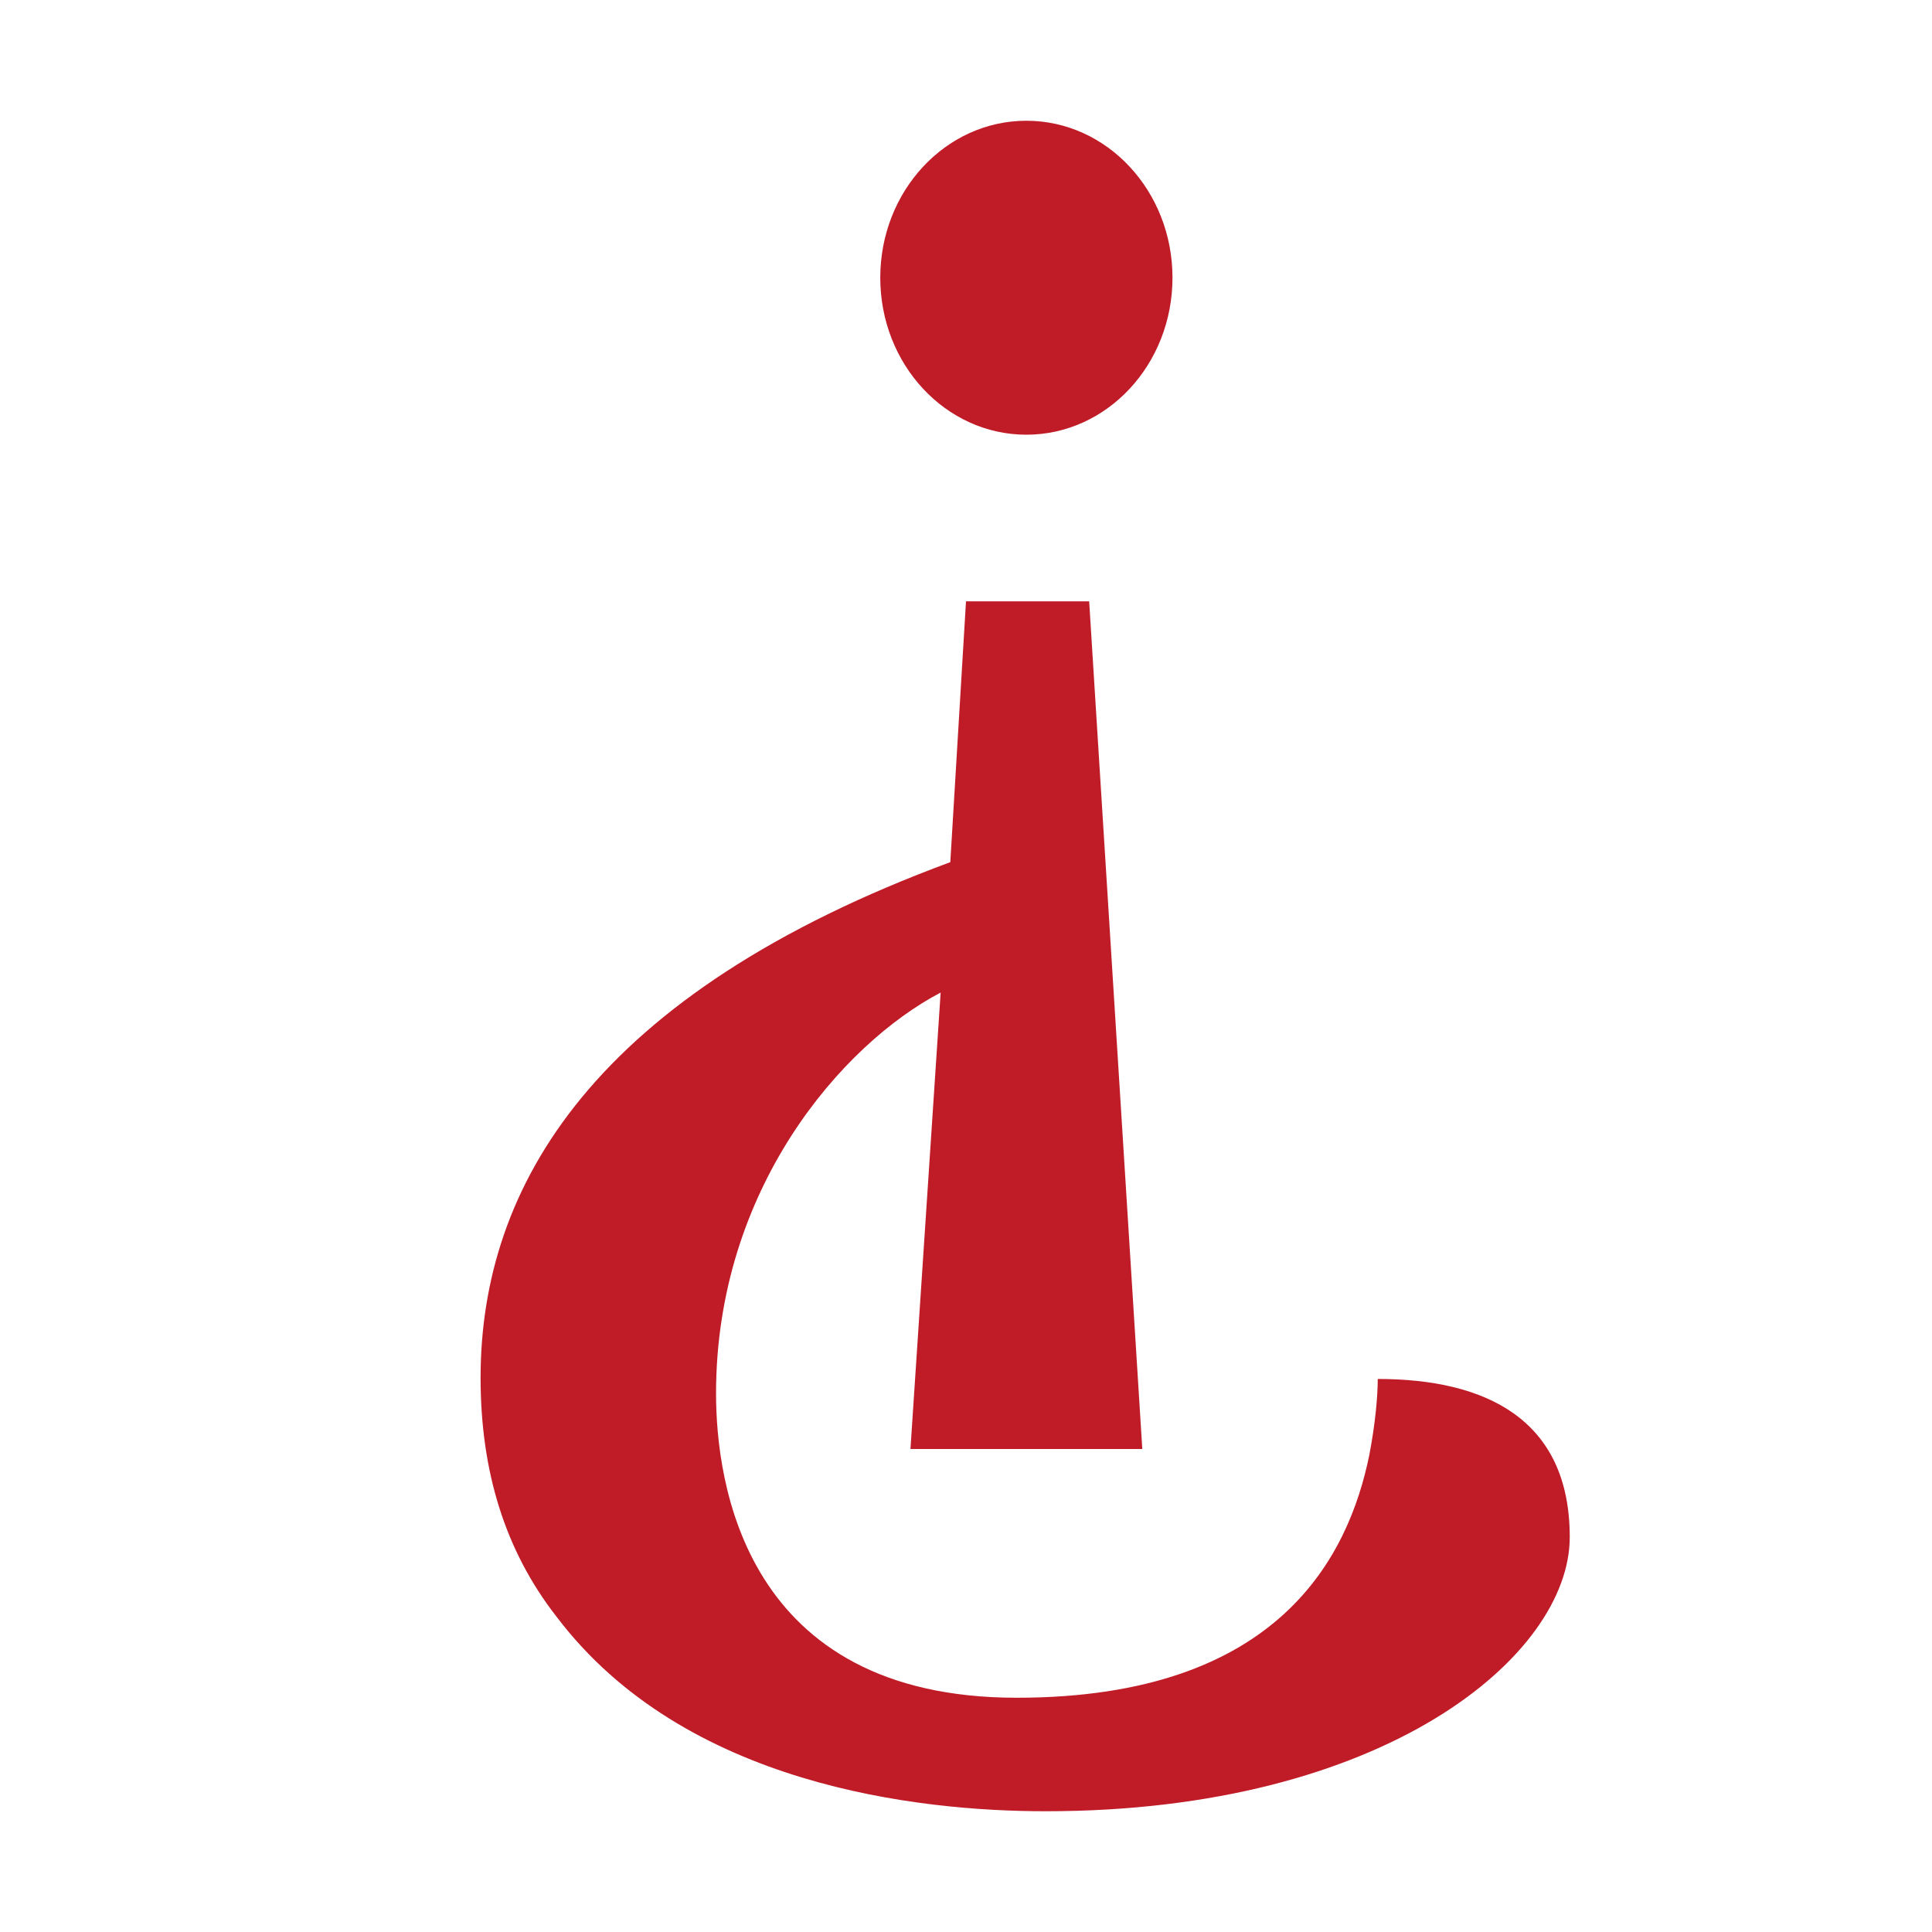
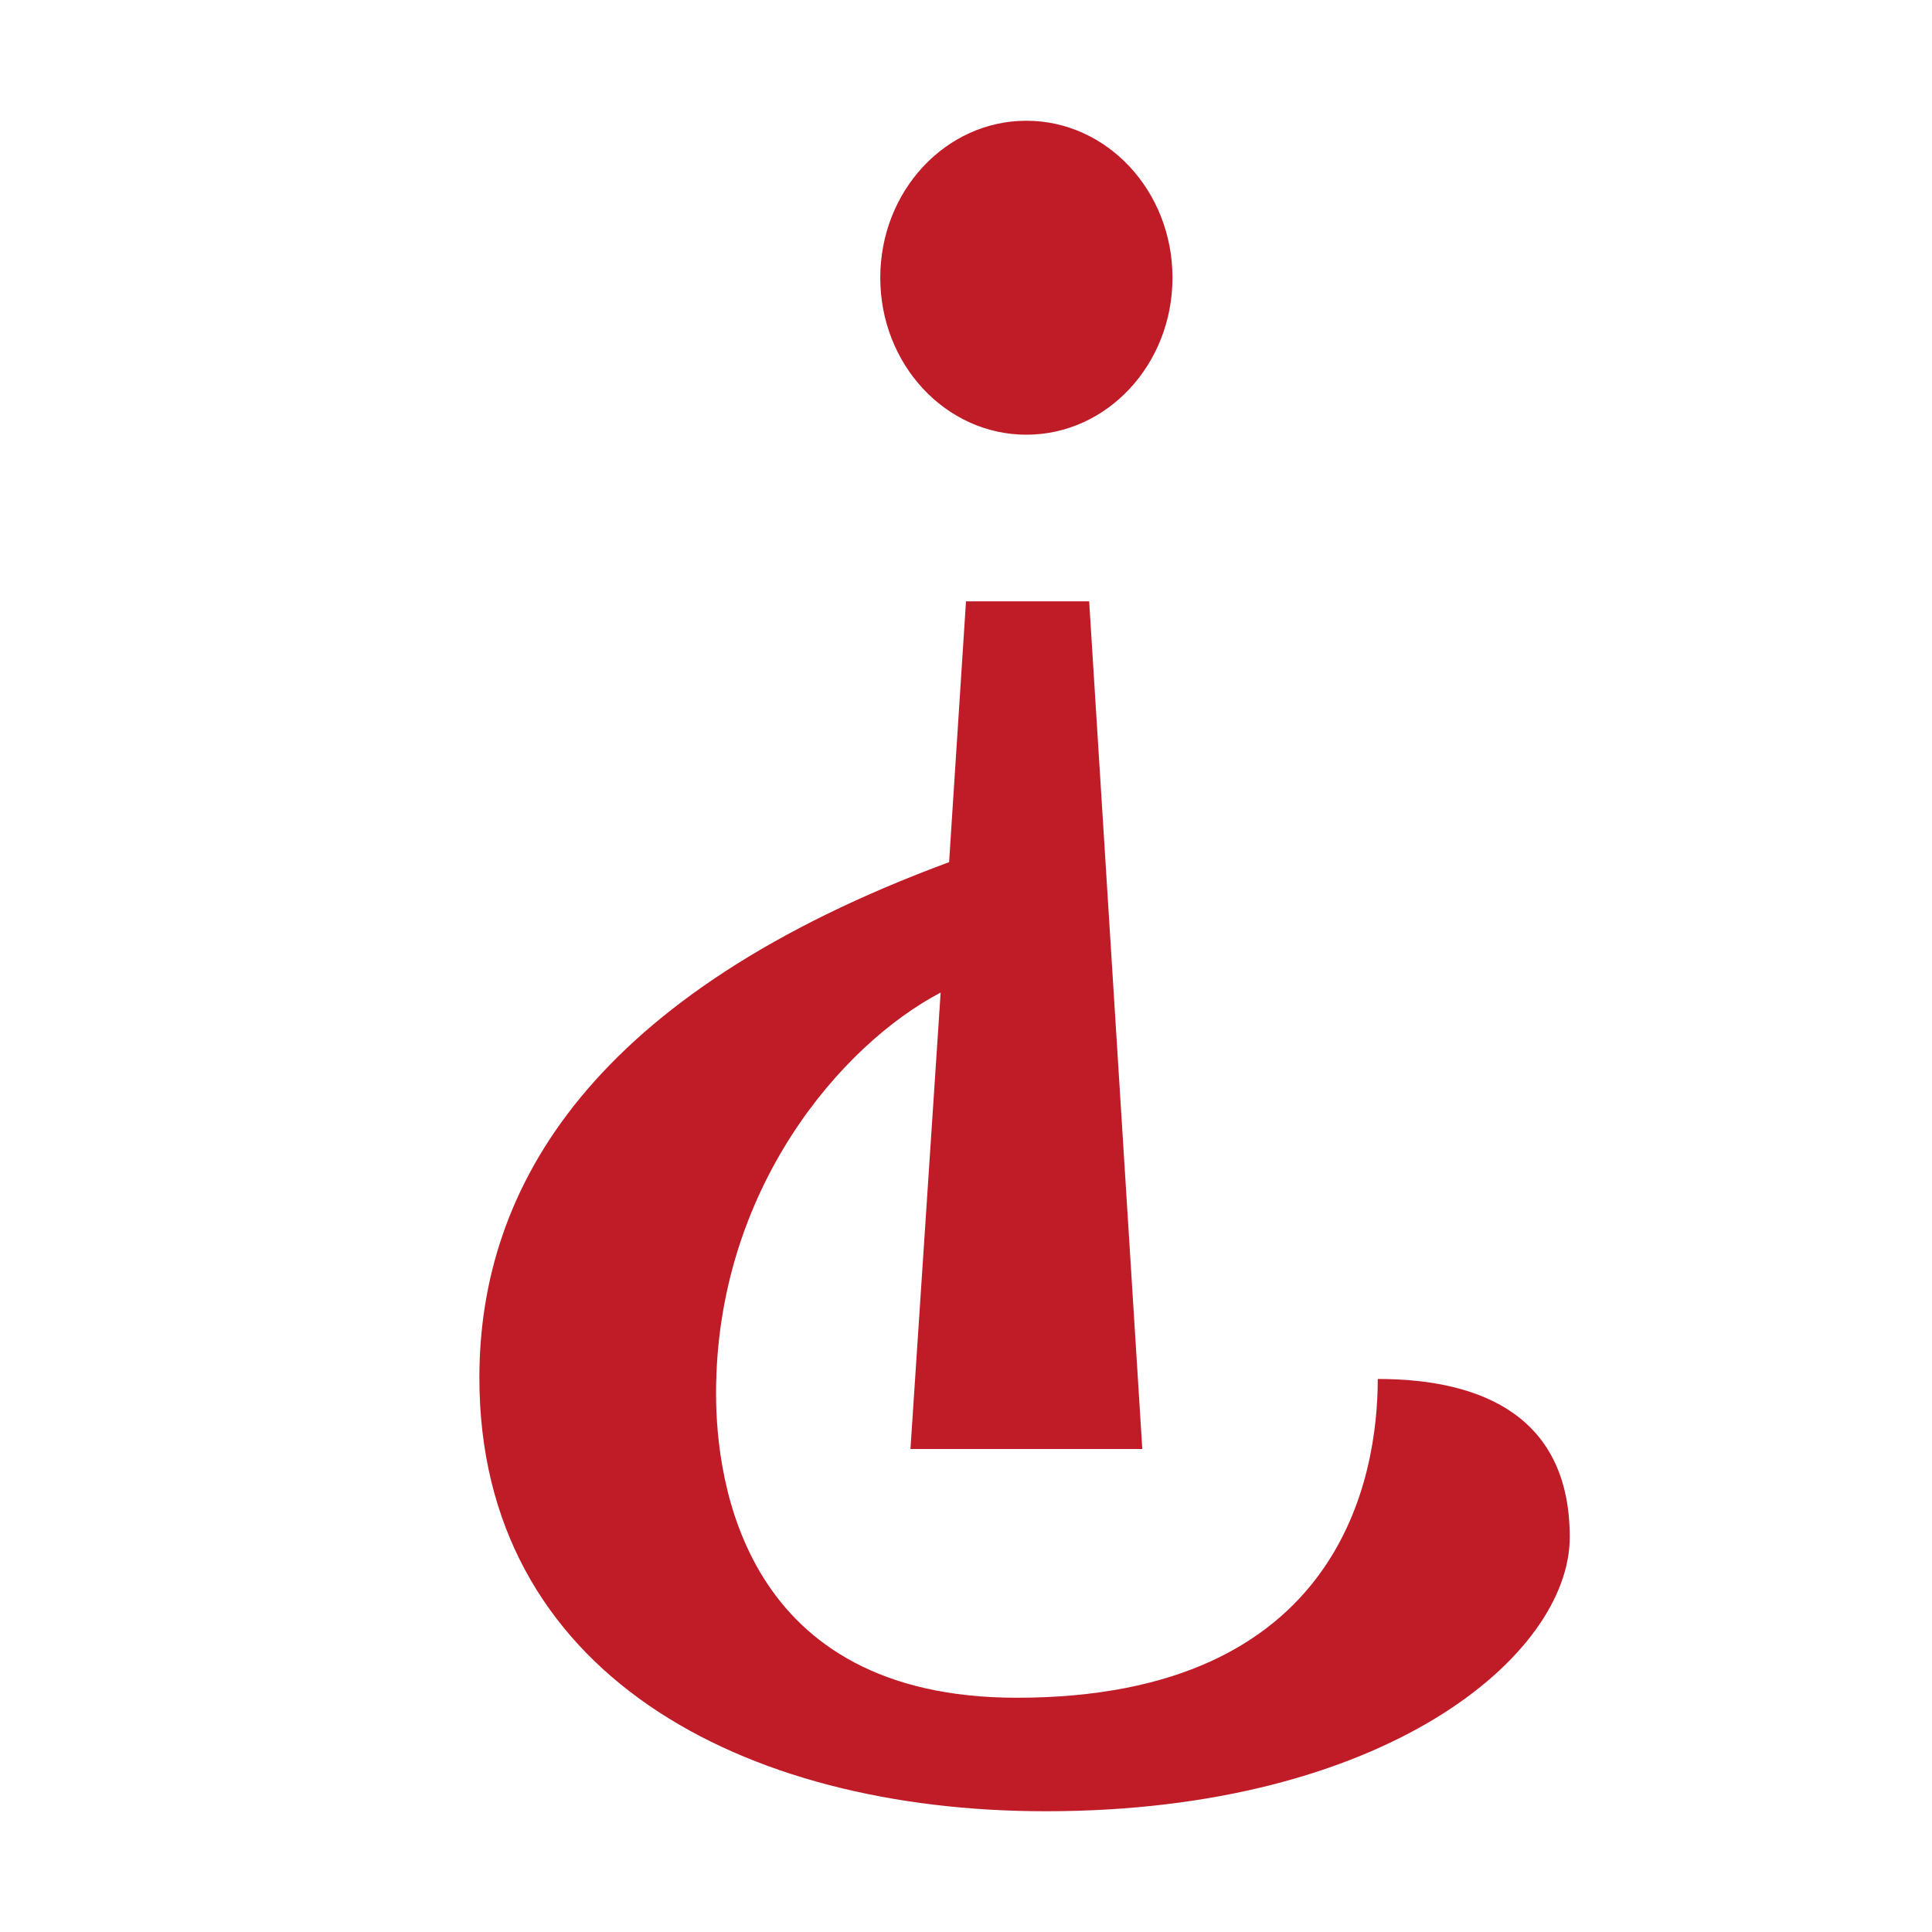
<svg xmlns="http://www.w3.org/2000/svg" height="16" width="16">
  <g fill="#c01c28">
-     <ellipse cx="8.5" cy="2.3" rx="1.21" ry="1.3" stroke-linecap="round" stroke-linejoin="round" stroke-width="1.3" />
-     <path d="m8.66 15c-1.05 0-2.99-.21-4.05-1.61-.43-.55-.63-1.21-.63-1.98 0-1.59.94-3.18 3.89-4.27l.13-2.16h1.02l.44 7.02h-1.92l.25-3.78c-.82.43-1.86 1.63-1.86 3.32 0 .73.23 2.52 2.49 2.52 2.18 0 2.75-1.18 2.92-2.01.05-.26.07-.49.07-.63.89 0 1.59.33 1.59 1.31s-1.53 2.27-4.34 2.27z" />
+     <ellipse cx="8.5" cy="2.3" rx="1.21" ry="1.3" />
+     <path d="m8.66 15c-2.51 0-4.69-1.14-4.69-3.59 0-1.59.94-3.18 3.89-4.27l.14-2.16h1.02l.44 7.02h-1.92l.25-3.78c-.82.43-1.86 1.63-1.86 3.32 0 .73.23 2.52 2.49 2.52 2.7 0 2.99-1.85 2.99-2.64.89 0 1.59.33 1.59 1.31s-1.53 2.27-4.34 2.27z" />
  </g>
</svg>
